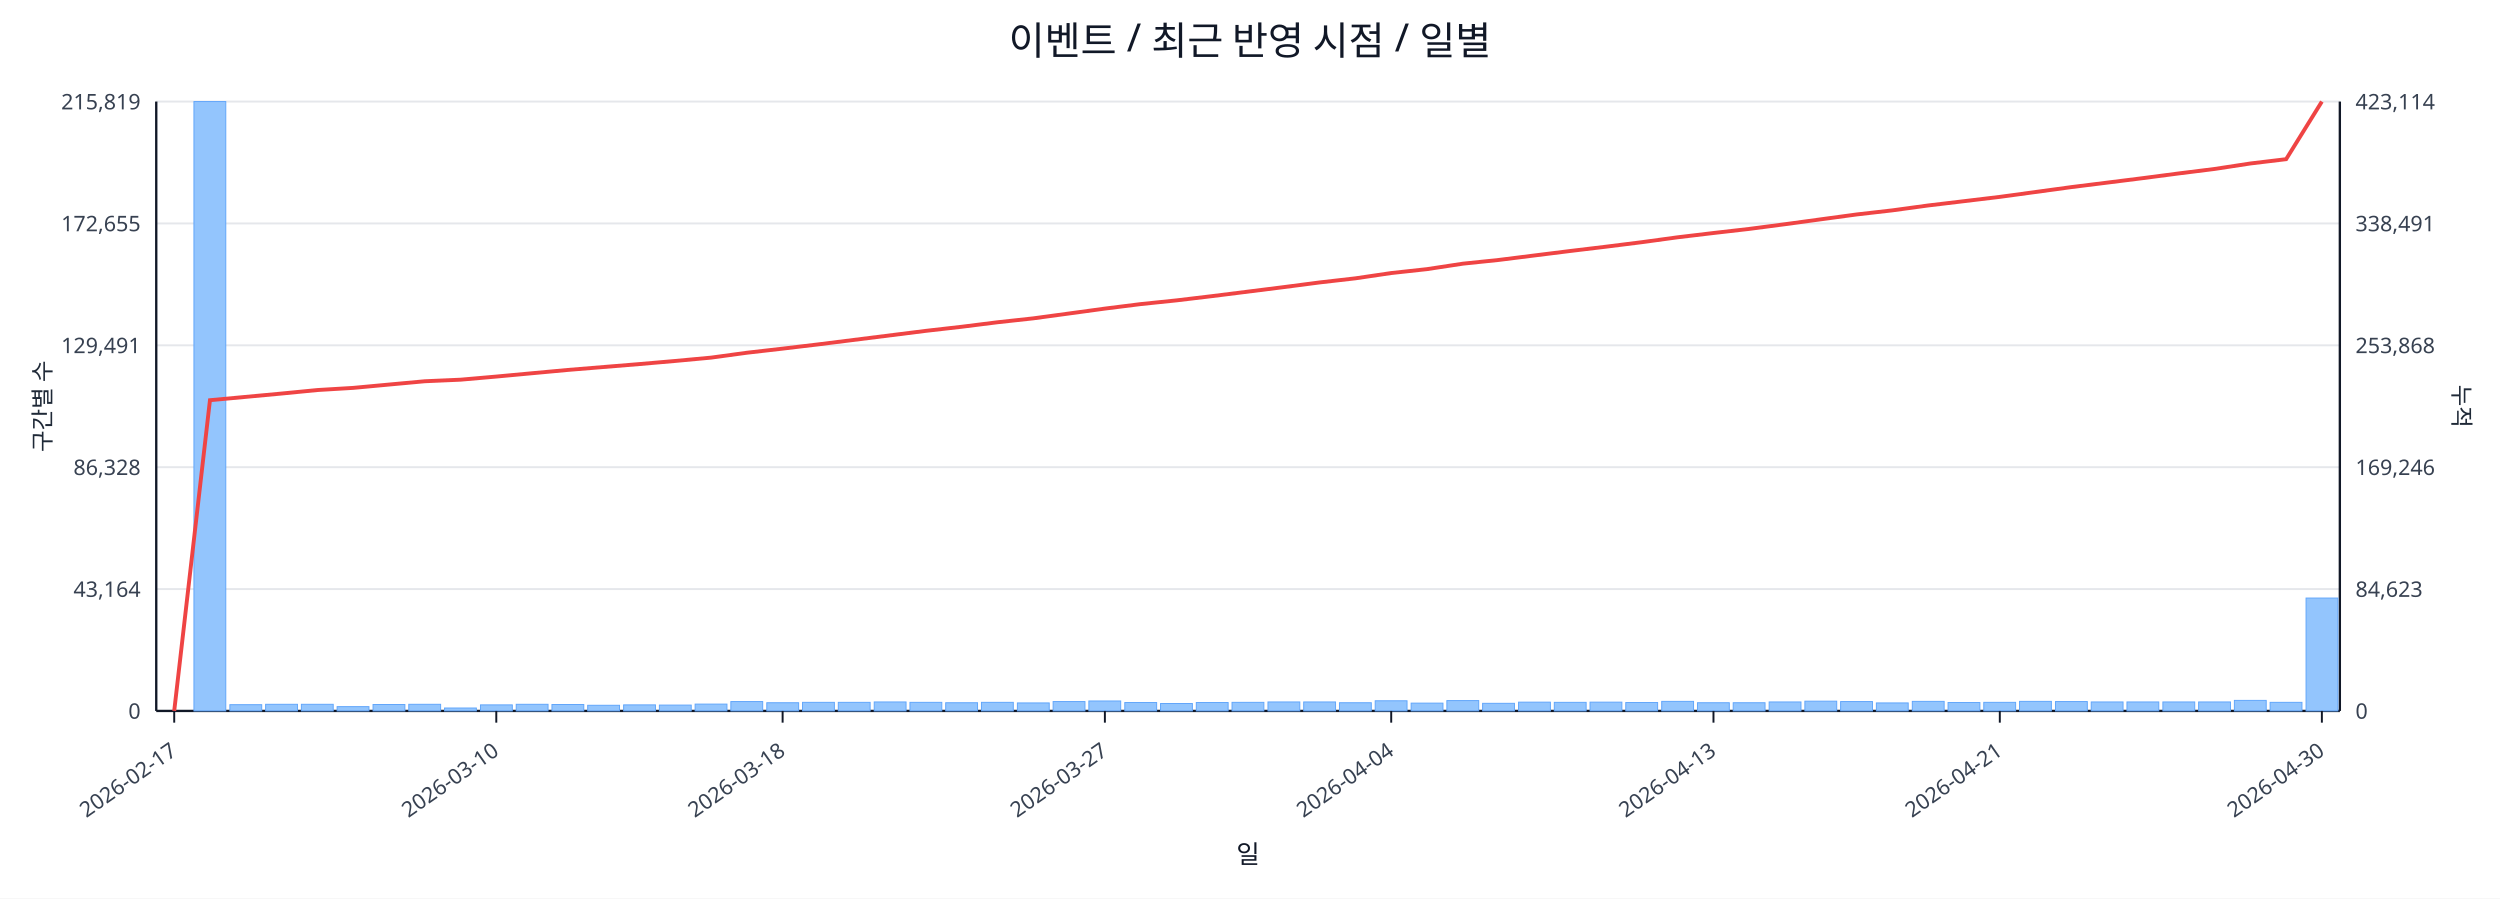
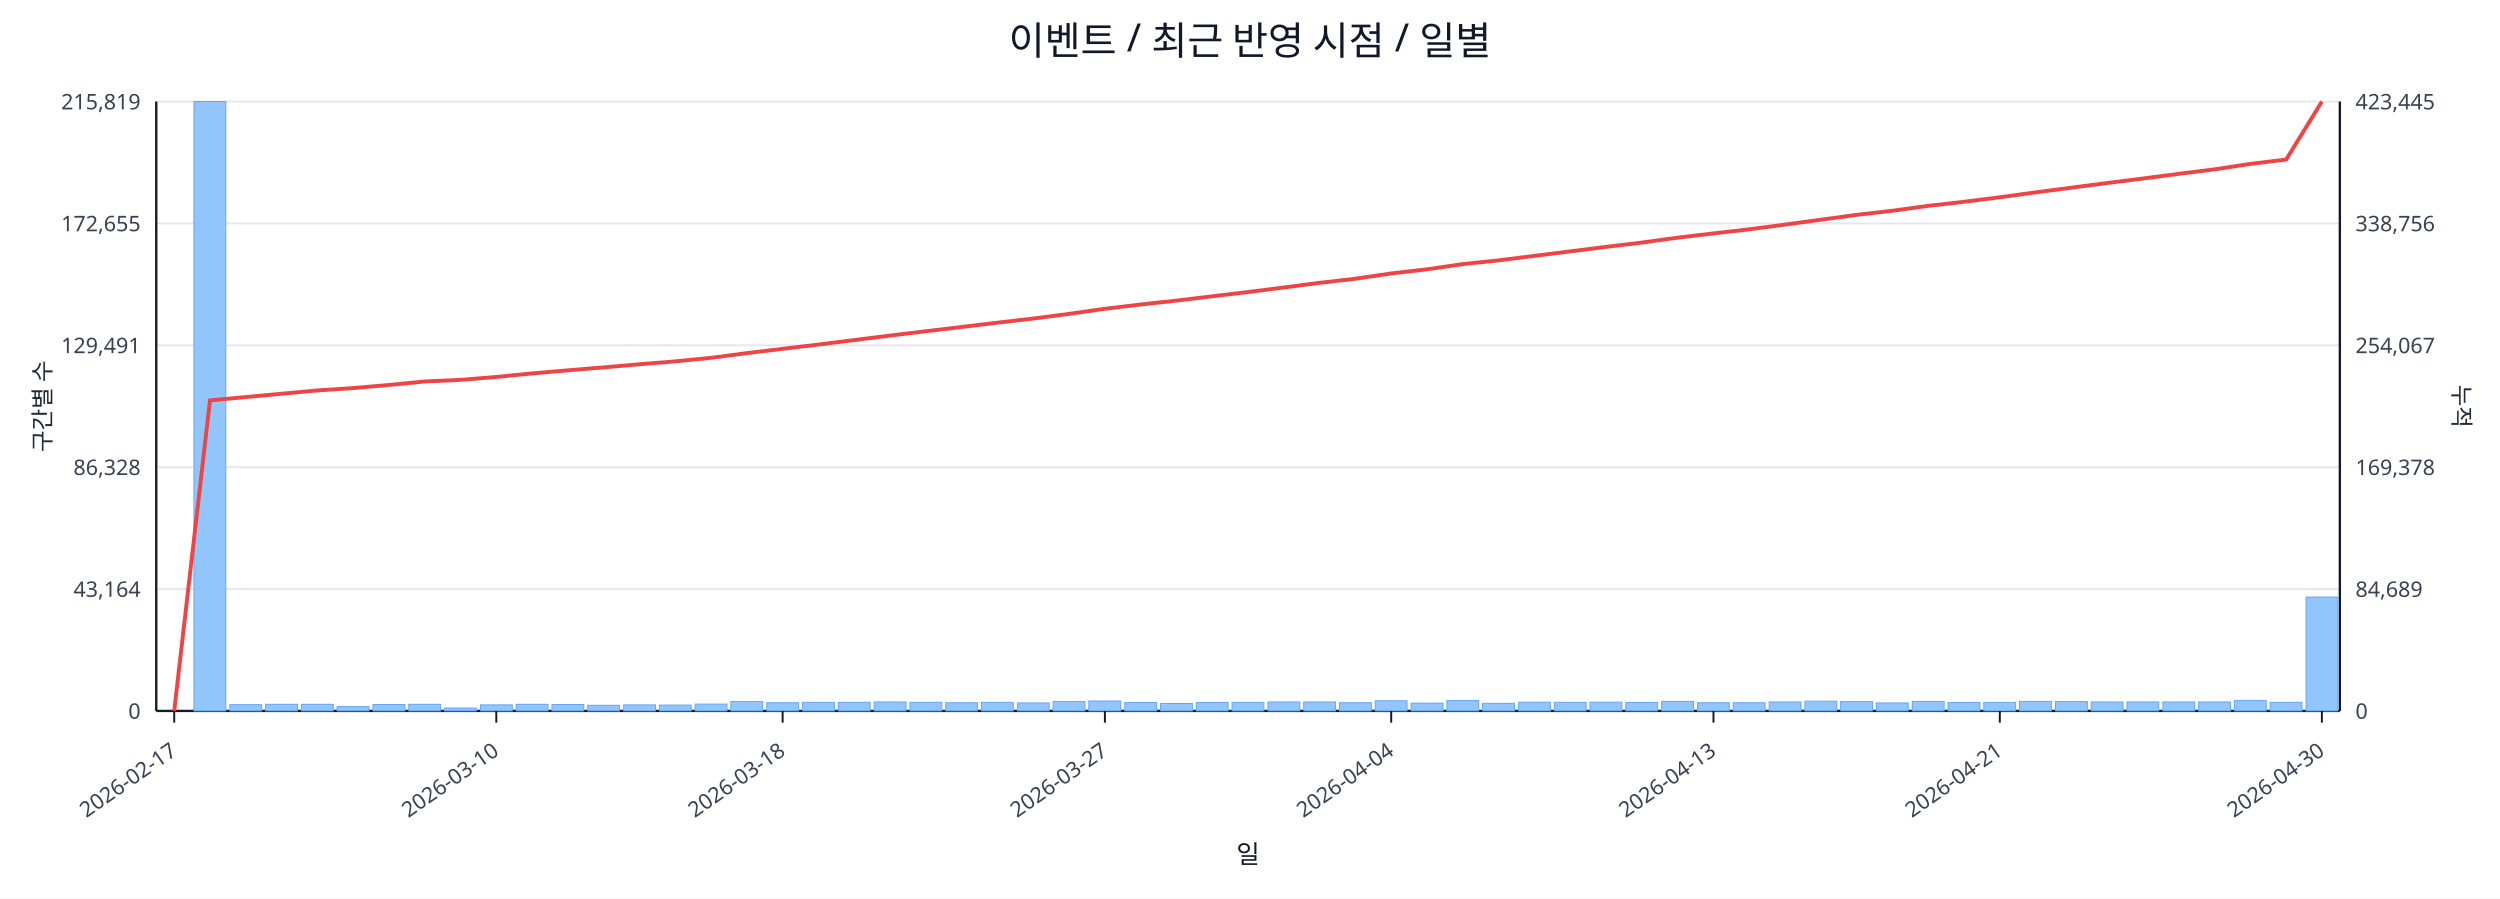
<svg xmlns="http://www.w3.org/2000/svg" width="1280" height="460" viewBox="0 0 1280 460">
  <rect x="0" y="0" width="100%" height="100%" fill="#ffffff" />
  <text x="640.0" y="28" font-size="20" text-anchor="middle" font-family="sans-serif" fill="#111827">이벤트 / 최근 반영 시점 / 일별</text>
  <line x1="80.0" y1="52.0" x2="1198.0" y2="52.0" stroke="#e5e7eb" stroke-width="1" />
  <text x="72.0" y="56.0" font-size="11" text-anchor="end" font-family="sans-serif" fill="#374151">215,819</text>
-   <text x="1206.0" y="56.0" font-size="11" text-anchor="start" font-family="sans-serif" fill="#374151">423,114</text>
+   <text x="1206.0" y="56.0" font-size="11" text-anchor="start" font-family="sans-serif" fill="#374151">423,445</text>
  <line x1="80.0" y1="114.4" x2="1198.0" y2="114.4" stroke="#e5e7eb" stroke-width="1" />
  <text x="72.0" y="118.4" font-size="11" text-anchor="end" font-family="sans-serif" fill="#374151">172,655</text>
-   <text x="1206.0" y="118.4" font-size="11" text-anchor="start" font-family="sans-serif" fill="#374151">338,491</text>
+   <text x="1206.0" y="118.4" font-size="11" text-anchor="start" font-family="sans-serif" fill="#374151">338,756</text>
  <line x1="80.0" y1="176.8" x2="1198.0" y2="176.8" stroke="#e5e7eb" stroke-width="1" />
  <text x="72.0" y="180.8" font-size="11" text-anchor="end" font-family="sans-serif" fill="#374151">129,491</text>
-   <text x="1206.0" y="180.8" font-size="11" text-anchor="start" font-family="sans-serif" fill="#374151">253,868</text>
+   <text x="1206.0" y="180.8" font-size="11" text-anchor="start" font-family="sans-serif" fill="#374151">254,067</text>
  <line x1="80.0" y1="239.2" x2="1198.0" y2="239.2" stroke="#e5e7eb" stroke-width="1" />
  <text x="72.0" y="243.2" font-size="11" text-anchor="end" font-family="sans-serif" fill="#374151">86,328</text>
-   <text x="1206.0" y="243.2" font-size="11" text-anchor="start" font-family="sans-serif" fill="#374151">169,246</text>
+   <text x="1206.0" y="243.2" font-size="11" text-anchor="start" font-family="sans-serif" fill="#374151">169,378</text>
  <line x1="80.0" y1="301.6" x2="1198.0" y2="301.6" stroke="#e5e7eb" stroke-width="1" />
  <text x="72.0" y="305.6" font-size="11" text-anchor="end" font-family="sans-serif" fill="#374151">43,164</text>
-   <text x="1206.0" y="305.6" font-size="11" text-anchor="start" font-family="sans-serif" fill="#374151">84,623</text>
+   <text x="1206.0" y="305.6" font-size="11" text-anchor="start" font-family="sans-serif" fill="#374151">84,689</text>
  <line x1="80.0" y1="364.0" x2="1198.0" y2="364.0" stroke="#e5e7eb" stroke-width="1" />
  <text x="72.0" y="368.0" font-size="11" text-anchor="end" font-family="sans-serif" fill="#374151">0</text>
  <text x="1206.0" y="368.0" font-size="11" text-anchor="start" font-family="sans-serif" fill="#374151">0</text>
  <line x1="80.0" y1="364.0" x2="1198.0" y2="364.0" stroke="#111827" stroke-width="1.2" />
  <line x1="80.0" y1="52.0" x2="80.0" y2="364.0" stroke="#111827" stroke-width="1.2" />
  <line x1="1198.0" y1="52.0" x2="1198.0" y2="364.0" stroke="#111827" stroke-width="1.2" />
  <rect x="81.0" y="364.0" width="16.3" height="0.0" fill="#93c5fd" stroke="#60a5fa" stroke-width="0.5" />
  <rect x="99.3" y="52.0" width="16.3" height="312.0" fill="#93c5fd" stroke="#60a5fa" stroke-width="0.5" />
  <rect x="117.7" y="360.8" width="16.3" height="3.2" fill="#93c5fd" stroke="#60a5fa" stroke-width="0.5" />
  <rect x="136.0" y="360.6" width="16.3" height="3.4" fill="#93c5fd" stroke="#60a5fa" stroke-width="0.5" />
  <rect x="154.3" y="360.6" width="16.3" height="3.4" fill="#93c5fd" stroke="#60a5fa" stroke-width="0.5" />
  <rect x="172.6" y="361.8" width="16.3" height="2.2" fill="#93c5fd" stroke="#60a5fa" stroke-width="0.5" />
  <rect x="191.0" y="360.7" width="16.3" height="3.3" fill="#93c5fd" stroke="#60a5fa" stroke-width="0.5" />
  <rect x="209.3" y="360.6" width="16.3" height="3.4" fill="#93c5fd" stroke="#60a5fa" stroke-width="0.5" />
  <rect x="227.6" y="362.5" width="16.3" height="1.5" fill="#93c5fd" stroke="#60a5fa" stroke-width="0.5" />
  <rect x="246.0" y="360.9" width="16.3" height="3.1" fill="#93c5fd" stroke="#60a5fa" stroke-width="0.5" />
  <rect x="264.3" y="360.6" width="16.3" height="3.4" fill="#93c5fd" stroke="#60a5fa" stroke-width="0.5" />
  <rect x="282.6" y="360.7" width="16.3" height="3.3" fill="#93c5fd" stroke="#60a5fa" stroke-width="0.5" />
  <rect x="300.9" y="361.1" width="16.3" height="2.9" fill="#93c5fd" stroke="#60a5fa" stroke-width="0.5" />
  <rect x="319.3" y="360.9" width="16.3" height="3.1" fill="#93c5fd" stroke="#60a5fa" stroke-width="0.5" />
  <rect x="337.6" y="361.0" width="16.3" height="3.0" fill="#93c5fd" stroke="#60a5fa" stroke-width="0.5" />
  <rect x="355.9" y="360.5" width="16.3" height="3.5" fill="#93c5fd" stroke="#60a5fa" stroke-width="0.5" />
  <rect x="374.2" y="359.2" width="16.3" height="4.8" fill="#93c5fd" stroke="#60a5fa" stroke-width="0.5" />
  <rect x="392.6" y="359.8" width="16.3" height="4.2" fill="#93c5fd" stroke="#60a5fa" stroke-width="0.5" />
  <rect x="410.9" y="359.6" width="16.3" height="4.4" fill="#93c5fd" stroke="#60a5fa" stroke-width="0.5" />
  <rect x="429.2" y="359.6" width="16.3" height="4.4" fill="#93c5fd" stroke="#60a5fa" stroke-width="0.5" />
  <rect x="447.6" y="359.4" width="16.3" height="4.6" fill="#93c5fd" stroke="#60a5fa" stroke-width="0.5" />
  <rect x="465.9" y="359.6" width="16.3" height="4.4" fill="#93c5fd" stroke="#60a5fa" stroke-width="0.5" />
  <rect x="484.2" y="359.8" width="16.3" height="4.2" fill="#93c5fd" stroke="#60a5fa" stroke-width="0.5" />
  <rect x="502.5" y="359.6" width="16.3" height="4.4" fill="#93c5fd" stroke="#60a5fa" stroke-width="0.5" />
  <rect x="520.9" y="359.9" width="16.3" height="4.1" fill="#93c5fd" stroke="#60a5fa" stroke-width="0.5" />
  <rect x="539.2" y="359.2" width="16.3" height="4.8" fill="#93c5fd" stroke="#60a5fa" stroke-width="0.5" />
  <rect x="557.5" y="358.9" width="16.3" height="5.1" fill="#93c5fd" stroke="#60a5fa" stroke-width="0.5" />
  <rect x="575.9" y="359.7" width="16.3" height="4.3" fill="#93c5fd" stroke="#60a5fa" stroke-width="0.5" />
  <rect x="594.2" y="360.2" width="16.3" height="3.8" fill="#93c5fd" stroke="#60a5fa" stroke-width="0.5" />
  <rect x="612.5" y="359.7" width="16.3" height="4.3" fill="#93c5fd" stroke="#60a5fa" stroke-width="0.5" />
  <rect x="630.8" y="359.6" width="16.3" height="4.4" fill="#93c5fd" stroke="#60a5fa" stroke-width="0.5" />
  <rect x="649.2" y="359.4" width="16.3" height="4.6" fill="#93c5fd" stroke="#60a5fa" stroke-width="0.5" />
  <rect x="667.5" y="359.4" width="16.3" height="4.6" fill="#93c5fd" stroke="#60a5fa" stroke-width="0.5" />
  <rect x="685.8" y="359.8" width="16.3" height="4.2" fill="#93c5fd" stroke="#60a5fa" stroke-width="0.5" />
  <rect x="704.1" y="358.8" width="16.3" height="5.2" fill="#93c5fd" stroke="#60a5fa" stroke-width="0.5" />
  <rect x="722.5" y="360.0" width="16.3" height="4.0" fill="#93c5fd" stroke="#60a5fa" stroke-width="0.5" />
  <rect x="740.8" y="358.7" width="16.3" height="5.3" fill="#93c5fd" stroke="#60a5fa" stroke-width="0.5" />
  <rect x="759.1" y="360.1" width="16.3" height="3.9" fill="#93c5fd" stroke="#60a5fa" stroke-width="0.5" />
  <rect x="777.5" y="359.5" width="16.3" height="4.5" fill="#93c5fd" stroke="#60a5fa" stroke-width="0.5" />
  <rect x="795.8" y="359.6" width="16.3" height="4.4" fill="#93c5fd" stroke="#60a5fa" stroke-width="0.5" />
  <rect x="814.1" y="359.5" width="16.3" height="4.5" fill="#93c5fd" stroke="#60a5fa" stroke-width="0.5" />
  <rect x="832.4" y="359.7" width="16.3" height="4.3" fill="#93c5fd" stroke="#60a5fa" stroke-width="0.5" />
  <rect x="850.8" y="359.1" width="16.3" height="4.9" fill="#93c5fd" stroke="#60a5fa" stroke-width="0.5" />
  <rect x="869.1" y="359.8" width="16.3" height="4.2" fill="#93c5fd" stroke="#60a5fa" stroke-width="0.5" />
  <rect x="887.4" y="359.8" width="16.3" height="4.2" fill="#93c5fd" stroke="#60a5fa" stroke-width="0.5" />
  <rect x="905.8" y="359.4" width="16.3" height="4.6" fill="#93c5fd" stroke="#60a5fa" stroke-width="0.5" />
  <rect x="924.1" y="359.0" width="16.3" height="5.0" fill="#93c5fd" stroke="#60a5fa" stroke-width="0.5" />
  <rect x="942.4" y="359.2" width="16.3" height="4.8" fill="#93c5fd" stroke="#60a5fa" stroke-width="0.5" />
  <rect x="960.7" y="359.9" width="16.3" height="4.1" fill="#93c5fd" stroke="#60a5fa" stroke-width="0.5" />
  <rect x="979.1" y="359.1" width="16.3" height="4.9" fill="#93c5fd" stroke="#60a5fa" stroke-width="0.5" />
  <rect x="997.4" y="359.7" width="16.3" height="4.3" fill="#93c5fd" stroke="#60a5fa" stroke-width="0.5" />
  <rect x="1015.7" y="359.6" width="16.3" height="4.4" fill="#93c5fd" stroke="#60a5fa" stroke-width="0.5" />
  <rect x="1034.0" y="359.1" width="16.3" height="4.9" fill="#93c5fd" stroke="#60a5fa" stroke-width="0.5" />
  <rect x="1052.4" y="359.2" width="16.3" height="4.8" fill="#93c5fd" stroke="#60a5fa" stroke-width="0.5" />
  <rect x="1070.7" y="359.4" width="16.3" height="4.6" fill="#93c5fd" stroke="#60a5fa" stroke-width="0.5" />
  <rect x="1089.0" y="359.4" width="16.3" height="4.6" fill="#93c5fd" stroke="#60a5fa" stroke-width="0.5" />
  <rect x="1107.4" y="359.4" width="16.3" height="4.6" fill="#93c5fd" stroke="#60a5fa" stroke-width="0.5" />
  <rect x="1125.7" y="359.4" width="16.3" height="4.6" fill="#93c5fd" stroke="#60a5fa" stroke-width="0.5" />
  <rect x="1144.0" y="358.6" width="16.3" height="5.4" fill="#93c5fd" stroke="#60a5fa" stroke-width="0.5" />
  <rect x="1162.3" y="359.6" width="16.3" height="4.4" fill="#93c5fd" stroke="#60a5fa" stroke-width="0.5" />
-   <rect x="1180.7" y="306.2" width="16.3" height="57.8" fill="#93c5fd" stroke="#60a5fa" stroke-width="0.5" />
-   <polyline fill="none" stroke="#ef4444" stroke-width="2" points="89.2,364.0 107.5,204.9 125.8,203.2 144.1,201.5 162.5,199.7 180.8,198.6 199.1,196.9 217.5,195.2 235.8,194.4 254.1,192.8 272.4,191.1 290.8,189.4 309.1,187.9 327.4,186.4 345.8,184.8 364.1,183.1 382.4,180.6 400.7,178.5 419.1,176.3 437.4,174.0 455.7,171.7 474.0,169.4 492.4,167.3 510.7,165.0 529.0,163.0 547.4,160.5 565.7,158.0 584.0,155.7 602.3,153.8 620.7,151.6 639.0,149.3 657.3,147.0 675.7,144.6 694.0,142.5 712.3,139.8 730.6,137.8 749.0,135.0 767.3,133.1 785.6,130.8 804.0,128.5 822.3,126.3 840.6,124.0 858.9,121.5 877.3,119.3 895.6,117.2 913.9,114.8 932.2,112.3 950.6,109.8 968.9,107.7 987.2,105.2 1005.6,103.0 1023.9,100.8 1042.2,98.3 1060.5,95.8 1078.9,93.5 1097.2,91.2 1115.5,88.8 1133.9,86.5 1152.2,83.7 1170.5,81.5 1188.8,52.0" />
+   <rect x="1180.7" y="305.7" width="16.3" height="58.3" fill="#93c5fd" stroke="#60a5fa" stroke-width="0.5" />
+   <polyline fill="none" stroke="#ef4444" stroke-width="2" points="89.2,364.0 107.5,205.0 125.8,203.3 144.1,201.6 162.5,199.9 180.8,198.7 199.1,197.1 217.5,195.3 235.8,194.5 254.1,193.0 272.4,191.2 290.8,189.6 309.1,188.1 327.4,186.5 345.8,185.0 364.1,183.2 382.4,180.8 400.7,178.6 419.1,176.4 437.4,174.1 455.7,171.8 474.0,169.6 492.4,167.4 510.7,165.2 529.0,163.1 547.4,160.7 565.7,158.1 584.0,155.9 602.3,153.9 620.7,151.7 639.0,149.5 657.3,147.2 675.7,144.8 694.0,142.7 712.3,140.0 730.6,137.9 749.0,135.2 767.3,133.3 785.6,131.0 804.0,128.7 822.3,126.4 840.6,124.2 858.9,121.7 877.3,119.5 895.6,117.4 913.9,115.0 932.2,112.5 950.6,110.0 968.9,107.9 987.2,105.4 1005.6,103.3 1023.9,101.0 1042.2,98.5 1060.5,96.1 1078.9,93.7 1097.2,91.4 1115.5,89.0 1133.9,86.7 1152.2,83.9 1170.5,81.7 1188.8,52.0" />
  <line x1="89.2" y1="364.0" x2="89.2" y2="370.0" stroke="#111827" stroke-width="1" />
  <text x="91.2" y="386.0" font-size="11" text-anchor="end" transform="rotate(-35 91.2 386.0)" font-family="sans-serif" fill="#374151">2026-02-17</text>
  <line x1="254.1" y1="364.0" x2="254.1" y2="370.0" stroke="#111827" stroke-width="1" />
  <text x="256.1" y="386.0" font-size="11" text-anchor="end" transform="rotate(-35 256.1 386.0)" font-family="sans-serif" fill="#374151">2026-03-10</text>
  <line x1="400.7" y1="364.0" x2="400.7" y2="370.0" stroke="#111827" stroke-width="1" />
  <text x="402.7" y="386.0" font-size="11" text-anchor="end" transform="rotate(-35 402.7 386.0)" font-family="sans-serif" fill="#374151">2026-03-18</text>
  <line x1="565.7" y1="364.0" x2="565.7" y2="370.0" stroke="#111827" stroke-width="1" />
  <text x="567.7" y="386.0" font-size="11" text-anchor="end" transform="rotate(-35 567.7 386.0)" font-family="sans-serif" fill="#374151">2026-03-27</text>
  <line x1="712.3" y1="364.0" x2="712.3" y2="370.0" stroke="#111827" stroke-width="1" />
  <text x="714.3" y="386.0" font-size="11" text-anchor="end" transform="rotate(-35 714.3 386.0)" font-family="sans-serif" fill="#374151">2026-04-04</text>
  <line x1="877.3" y1="364.0" x2="877.3" y2="370.0" stroke="#111827" stroke-width="1" />
  <text x="879.3" y="386.0" font-size="11" text-anchor="end" transform="rotate(-35 879.3 386.0)" font-family="sans-serif" fill="#374151">2026-04-13</text>
  <line x1="1023.9" y1="364.0" x2="1023.9" y2="370.0" stroke="#111827" stroke-width="1" />
  <text x="1025.9" y="386.0" font-size="11" text-anchor="end" transform="rotate(-35 1025.9 386.0)" font-family="sans-serif" fill="#374151">2026-04-21</text>
  <line x1="1188.8" y1="364.0" x2="1188.8" y2="370.0" stroke="#111827" stroke-width="1" />
  <text x="1190.8" y="386.0" font-size="11" text-anchor="end" transform="rotate(-35 1190.8 386.0)" font-family="sans-serif" fill="#374151">2026-04-30</text>
  <text x="26" y="208.0" font-size="12" transform="rotate(-90 26 208.0)" text-anchor="middle" font-family="sans-serif" fill="#1f2937">구간별 수</text>
  <text x="1256.0" y="208.0" font-size="12" transform="rotate(90 1256.0 208.0)" text-anchor="middle" font-family="sans-serif" fill="#1f2937">누적</text>
  <text x="639.0" y="442.0" font-size="13" text-anchor="middle" font-family="sans-serif" fill="#111827">일</text>
</svg>
